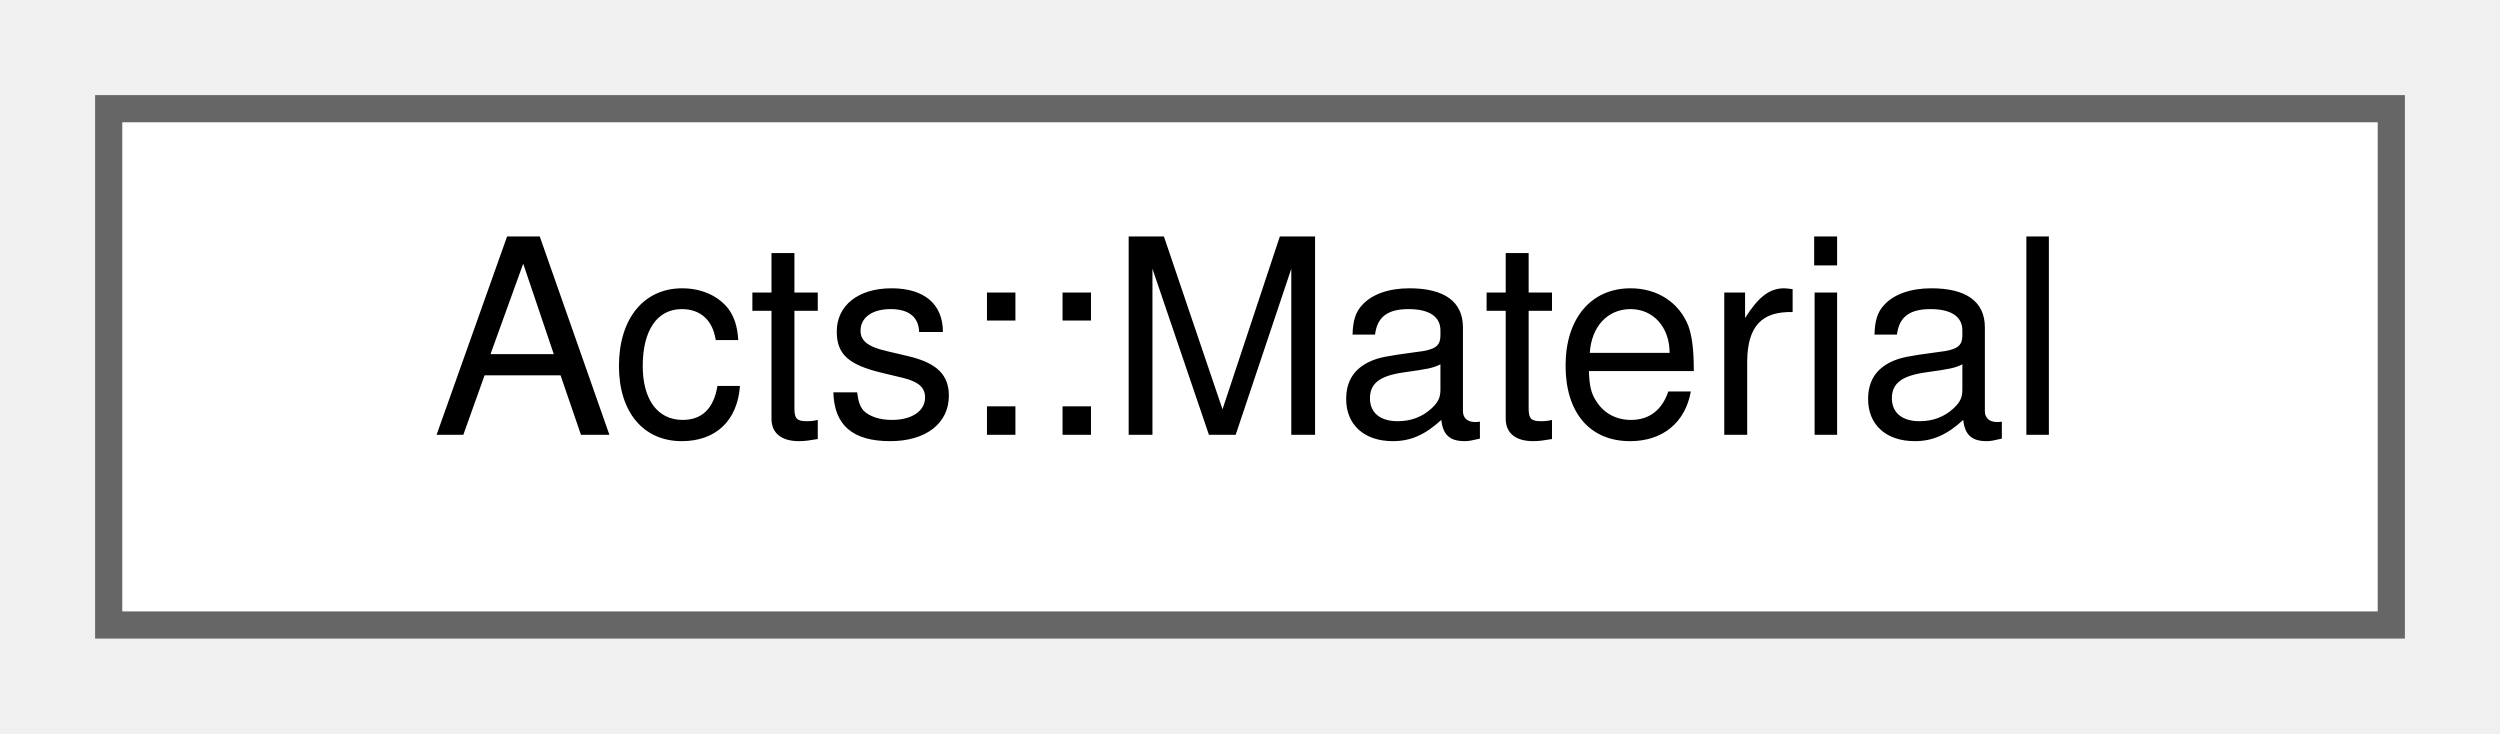
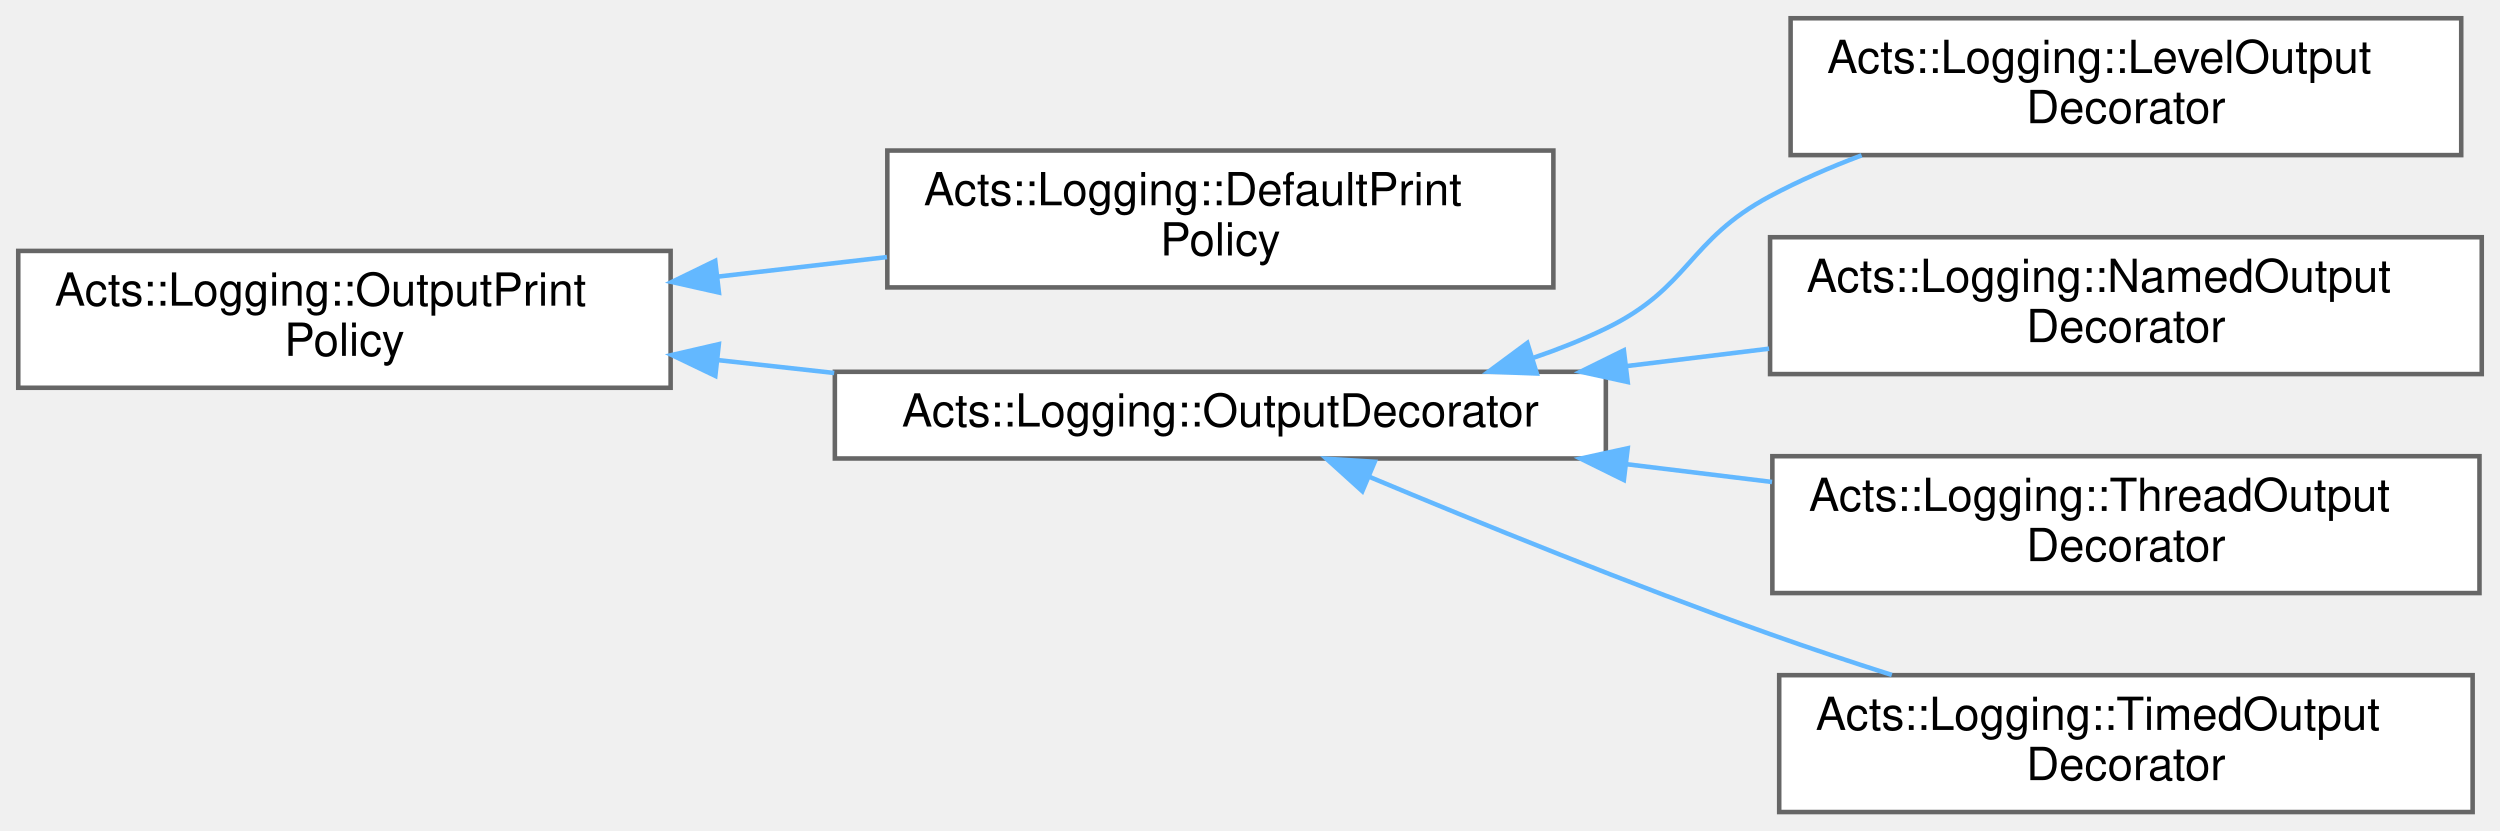
- <svg xmlns="http://www.w3.org/2000/svg" xmlns:xlink="http://www.w3.org/1999/xlink" width="92pt" height="27pt" viewBox="0.00 0.00 92.00 27.00">
-   <g id="graph0" class="graph" transform="scale(1 1) rotate(0) translate(4 23)">
+ <svg xmlns="http://www.w3.org/2000/svg" xmlns:xlink="http://www.w3.org/1999/xlink" width="548pt" height="182pt" viewBox="0.00 0.00 548.00 182.00">
+   <g id="graph0" class="graph" transform="scale(1 1) rotate(0) translate(4 178)">
    <g id="Node000000" class="node">
      <g id="a_Node000000">
-         <a xlink:href="class_acts_1_1_material.html" target="_top" xlink:title="Material description for interactions with matter.">
-           <polygon fill="white" stroke="#666666" points="84,-19 0,-19 0,0 84,0 84,-19" />
-           <text text-anchor="middle" x="42" y="-7" font-family="Helvetica,sans-Serif" font-size="10.00">Acts::Material</text>
+         <a xlink:href="class_acts_1_1_logging_1_1_output_print_policy.html" target="_top" xlink:title="abstract base class for printing debug output">
+           <polygon fill="white" stroke="#666666" points="143,-123 0,-123 0,-93 143,-93 143,-123" />
+           <text text-anchor="start" x="8" y="-111" font-family="Helvetica,sans-Serif" font-size="10.00">Acts::Logging::OutputPrint</text>
+           <text text-anchor="middle" x="71.5" y="-100" font-family="Helvetica,sans-Serif" font-size="10.00">Policy</text>
+         </a>
+       </g>
+     </g>
+     <g id="Node000001" class="node">
+       <g id="a_Node000001">
+         <a xlink:href="class_acts_1_1_logging_1_1_default_print_policy.html" target="_top" xlink:title="default print policy for debug messages">
+           <polygon fill="white" stroke="#666666" points="336.5,-145 190.5,-145 190.5,-115 336.5,-115 336.5,-145" />
+           <text text-anchor="start" x="198.5" y="-133" font-family="Helvetica,sans-Serif" font-size="10.00">Acts::Logging::DefaultPrint</text>
+           <text text-anchor="middle" x="263.5" y="-122" font-family="Helvetica,sans-Serif" font-size="10.00">Policy</text>
+         </a>
+       </g>
+     </g>
+     <g id="edge168_Node000000_Node000001" class="edge">
+       <g id="a_edge168_Node000000_Node000001">
+         <a xlink:title=" ">
+           <path fill="none" stroke="#63b8ff" d="M153.47,-117.38C165.75,-118.8 178.35,-120.26 190.42,-121.65" />
+           <polygon fill="#63b8ff" stroke="#63b8ff" points="153.59,-113.87 143.25,-116.19 152.78,-120.82 153.59,-113.87" />
+         </a>
+       </g>
+     </g>
+     <g id="Node000002" class="node">
+       <g id="a_Node000002">
+         <a xlink:href="class_acts_1_1_logging_1_1_output_decorator.html" target="_top" xlink:title="base class for decorating the debug output">
+           <polygon fill="white" stroke="#666666" points="348,-96.5 179,-96.5 179,-77.5 348,-77.5 348,-96.5" />
+           <text text-anchor="middle" x="263.5" y="-84.5" font-family="Helvetica,sans-Serif" font-size="10.00">Acts::Logging::OutputDecorator</text>
+         </a>
+       </g>
+     </g>
+     <g id="edge169_Node000000_Node000002" class="edge">
+       <g id="a_edge169_Node000000_Node000002">
+         <a xlink:title=" ">
+           <path fill="none" stroke="#63b8ff" d="M153.42,-99.06C161.84,-98.13 170.41,-97.18 178.86,-96.24" />
+           <polygon fill="#63b8ff" stroke="#63b8ff" points="152.8,-95.6 143.25,-100.18 153.57,-102.56 152.8,-95.6" />
+         </a>
+       </g>
+     </g>
+     <g id="Node000003" class="node">
+       <g id="a_Node000003">
+         <a xlink:href="class_acts_1_1_logging_1_1_level_output_decorator.html" target="_top" xlink:title="decorate debug message with its debug level">
+           <polygon fill="white" stroke="#666666" points="535.5,-174 388.5,-174 388.5,-144 535.5,-144 535.5,-174" />
+           <text text-anchor="start" x="396.5" y="-162" font-family="Helvetica,sans-Serif" font-size="10.00">Acts::Logging::LevelOutput</text>
+           <text text-anchor="middle" x="462" y="-151" font-family="Helvetica,sans-Serif" font-size="10.00">Decorator</text>
+         </a>
+       </g>
+     </g>
+     <g id="edge170_Node000002_Node000003" class="edge">
+       <g id="a_edge170_Node000002_Node000003">
+         <a xlink:title=" ">
+           <path fill="none" stroke="#63b8ff" d="M332.18,-99.59C337.64,-101.44 342.98,-103.57 348,-106 366.49,-114.95 365.87,-125.33 384,-135 390.3,-138.36 397.15,-141.34 404.07,-143.95" />
+           <polygon fill="#63b8ff" stroke="#63b8ff" points="332.86,-96.13 322.27,-96.52 330.79,-102.82 332.86,-96.13" />
+         </a>
+       </g>
+     </g>
+     <g id="Node000004" class="node">
+       <g id="a_Node000004">
+         <a xlink:href="class_acts_1_1_logging_1_1_named_output_decorator.html" target="_top" xlink:title="decorate debug message with a name">
+           <polygon fill="white" stroke="#666666" points="540,-126 384,-126 384,-96 540,-96 540,-126" />
+           <text text-anchor="start" x="392" y="-114" font-family="Helvetica,sans-Serif" font-size="10.00">Acts::Logging::NamedOutput</text>
+           <text text-anchor="middle" x="462" y="-103" font-family="Helvetica,sans-Serif" font-size="10.00">Decorator</text>
+         </a>
+       </g>
+     </g>
+     <g id="edge171_Node000002_Node000004" class="edge">
+       <g id="a_edge171_Node000002_Node000004">
+         <a xlink:title=" ">
+           <path fill="none" stroke="#63b8ff" d="M352.41,-97.74C362.87,-99.02 373.5,-100.31 383.79,-101.57" />
+           <polygon fill="#63b8ff" stroke="#63b8ff" points="352.79,-94.26 342.44,-96.52 351.95,-101.21 352.79,-94.26" />
+         </a>
+       </g>
+     </g>
+     <g id="Node000005" class="node">
+       <g id="a_Node000005">
+         <a xlink:href="class_acts_1_1_logging_1_1_thread_output_decorator.html" target="_top" xlink:title="decorate debug message with a thread ID">
+           <polygon fill="white" stroke="#666666" points="539.5,-78 384.5,-78 384.5,-48 539.5,-48 539.5,-78" />
+           <text text-anchor="start" x="392.5" y="-66" font-family="Helvetica,sans-Serif" font-size="10.00">Acts::Logging::ThreadOutput</text>
+           <text text-anchor="middle" x="462" y="-55" font-family="Helvetica,sans-Serif" font-size="10.00">Decorator</text>
+         </a>
+       </g>
+     </g>
+     <g id="edge172_Node000002_Node000005" class="edge">
+       <g id="a_edge172_Node000002_Node000005">
+         <a xlink:title=" ">
+           <path fill="none" stroke="#63b8ff" d="M352.57,-76.24C363.2,-74.95 373.99,-73.63 384.43,-72.35" />
+           <polygon fill="#63b8ff" stroke="#63b8ff" points="351.95,-72.79 342.44,-77.48 352.79,-79.74 351.95,-72.79" />
+         </a>
+       </g>
+     </g>
+     <g id="Node000006" class="node">
+       <g id="a_Node000006">
+         <a xlink:href="class_acts_1_1_logging_1_1_timed_output_decorator.html" target="_top" xlink:title="decorate debug message with a time stamp">
+           <polygon fill="white" stroke="#666666" points="538,-30 386,-30 386,0 538,0 538,-30" />
+           <text text-anchor="start" x="394" y="-18" font-family="Helvetica,sans-Serif" font-size="10.00">Acts::Logging::TimedOutput</text>
+           <text text-anchor="middle" x="462" y="-7" font-family="Helvetica,sans-Serif" font-size="10.00">Decorator</text>
+         </a>
+       </g>
+     </g>
+     <g id="edge173_Node000002_Node000006" class="edge">
+       <g id="a_edge173_Node000002_Node000006">
+         <a xlink:title=" ">
+           <path fill="none" stroke="#63b8ff" d="M296.06,-73.52C320,-63.49 353.83,-49.74 384,-39 392.57,-35.95 401.76,-32.9 410.69,-30.05" />
+           <polygon fill="#63b8ff" stroke="#63b8ff" points="294.62,-70.33 286.76,-77.44 297.34,-76.78 294.62,-70.33" />
        </a>
      </g>
    </g>
  </g>
</svg>
